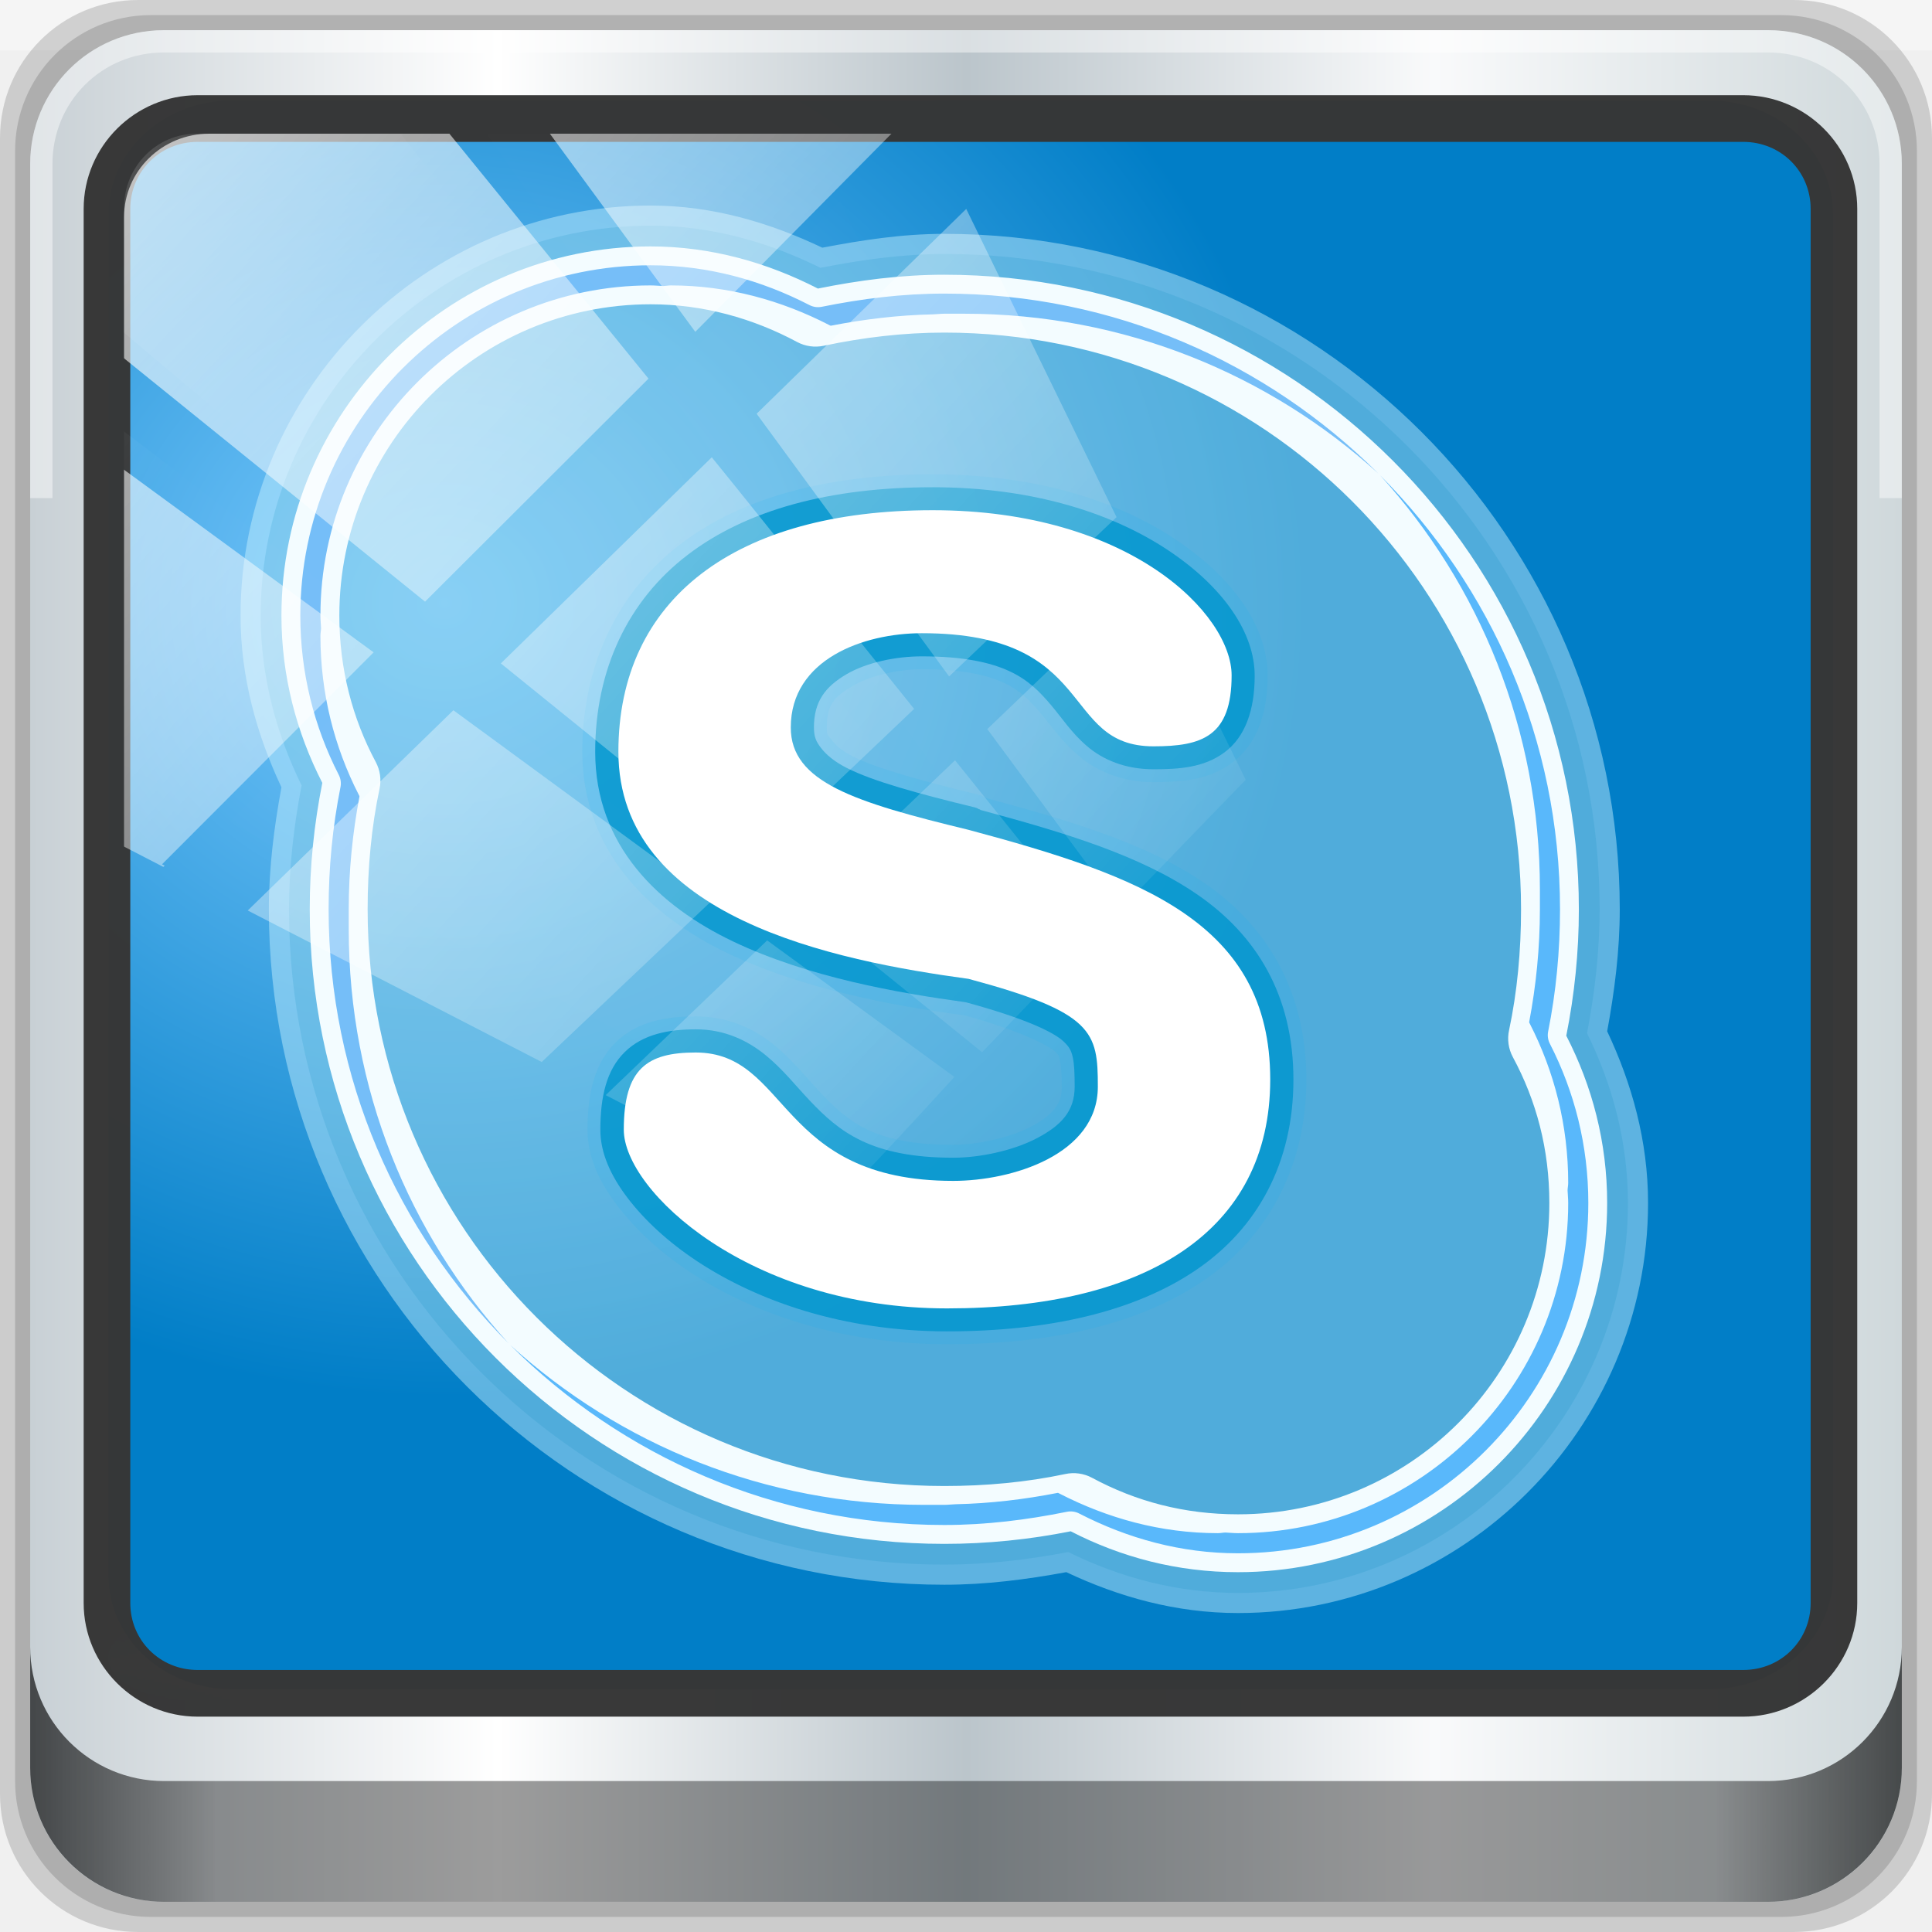
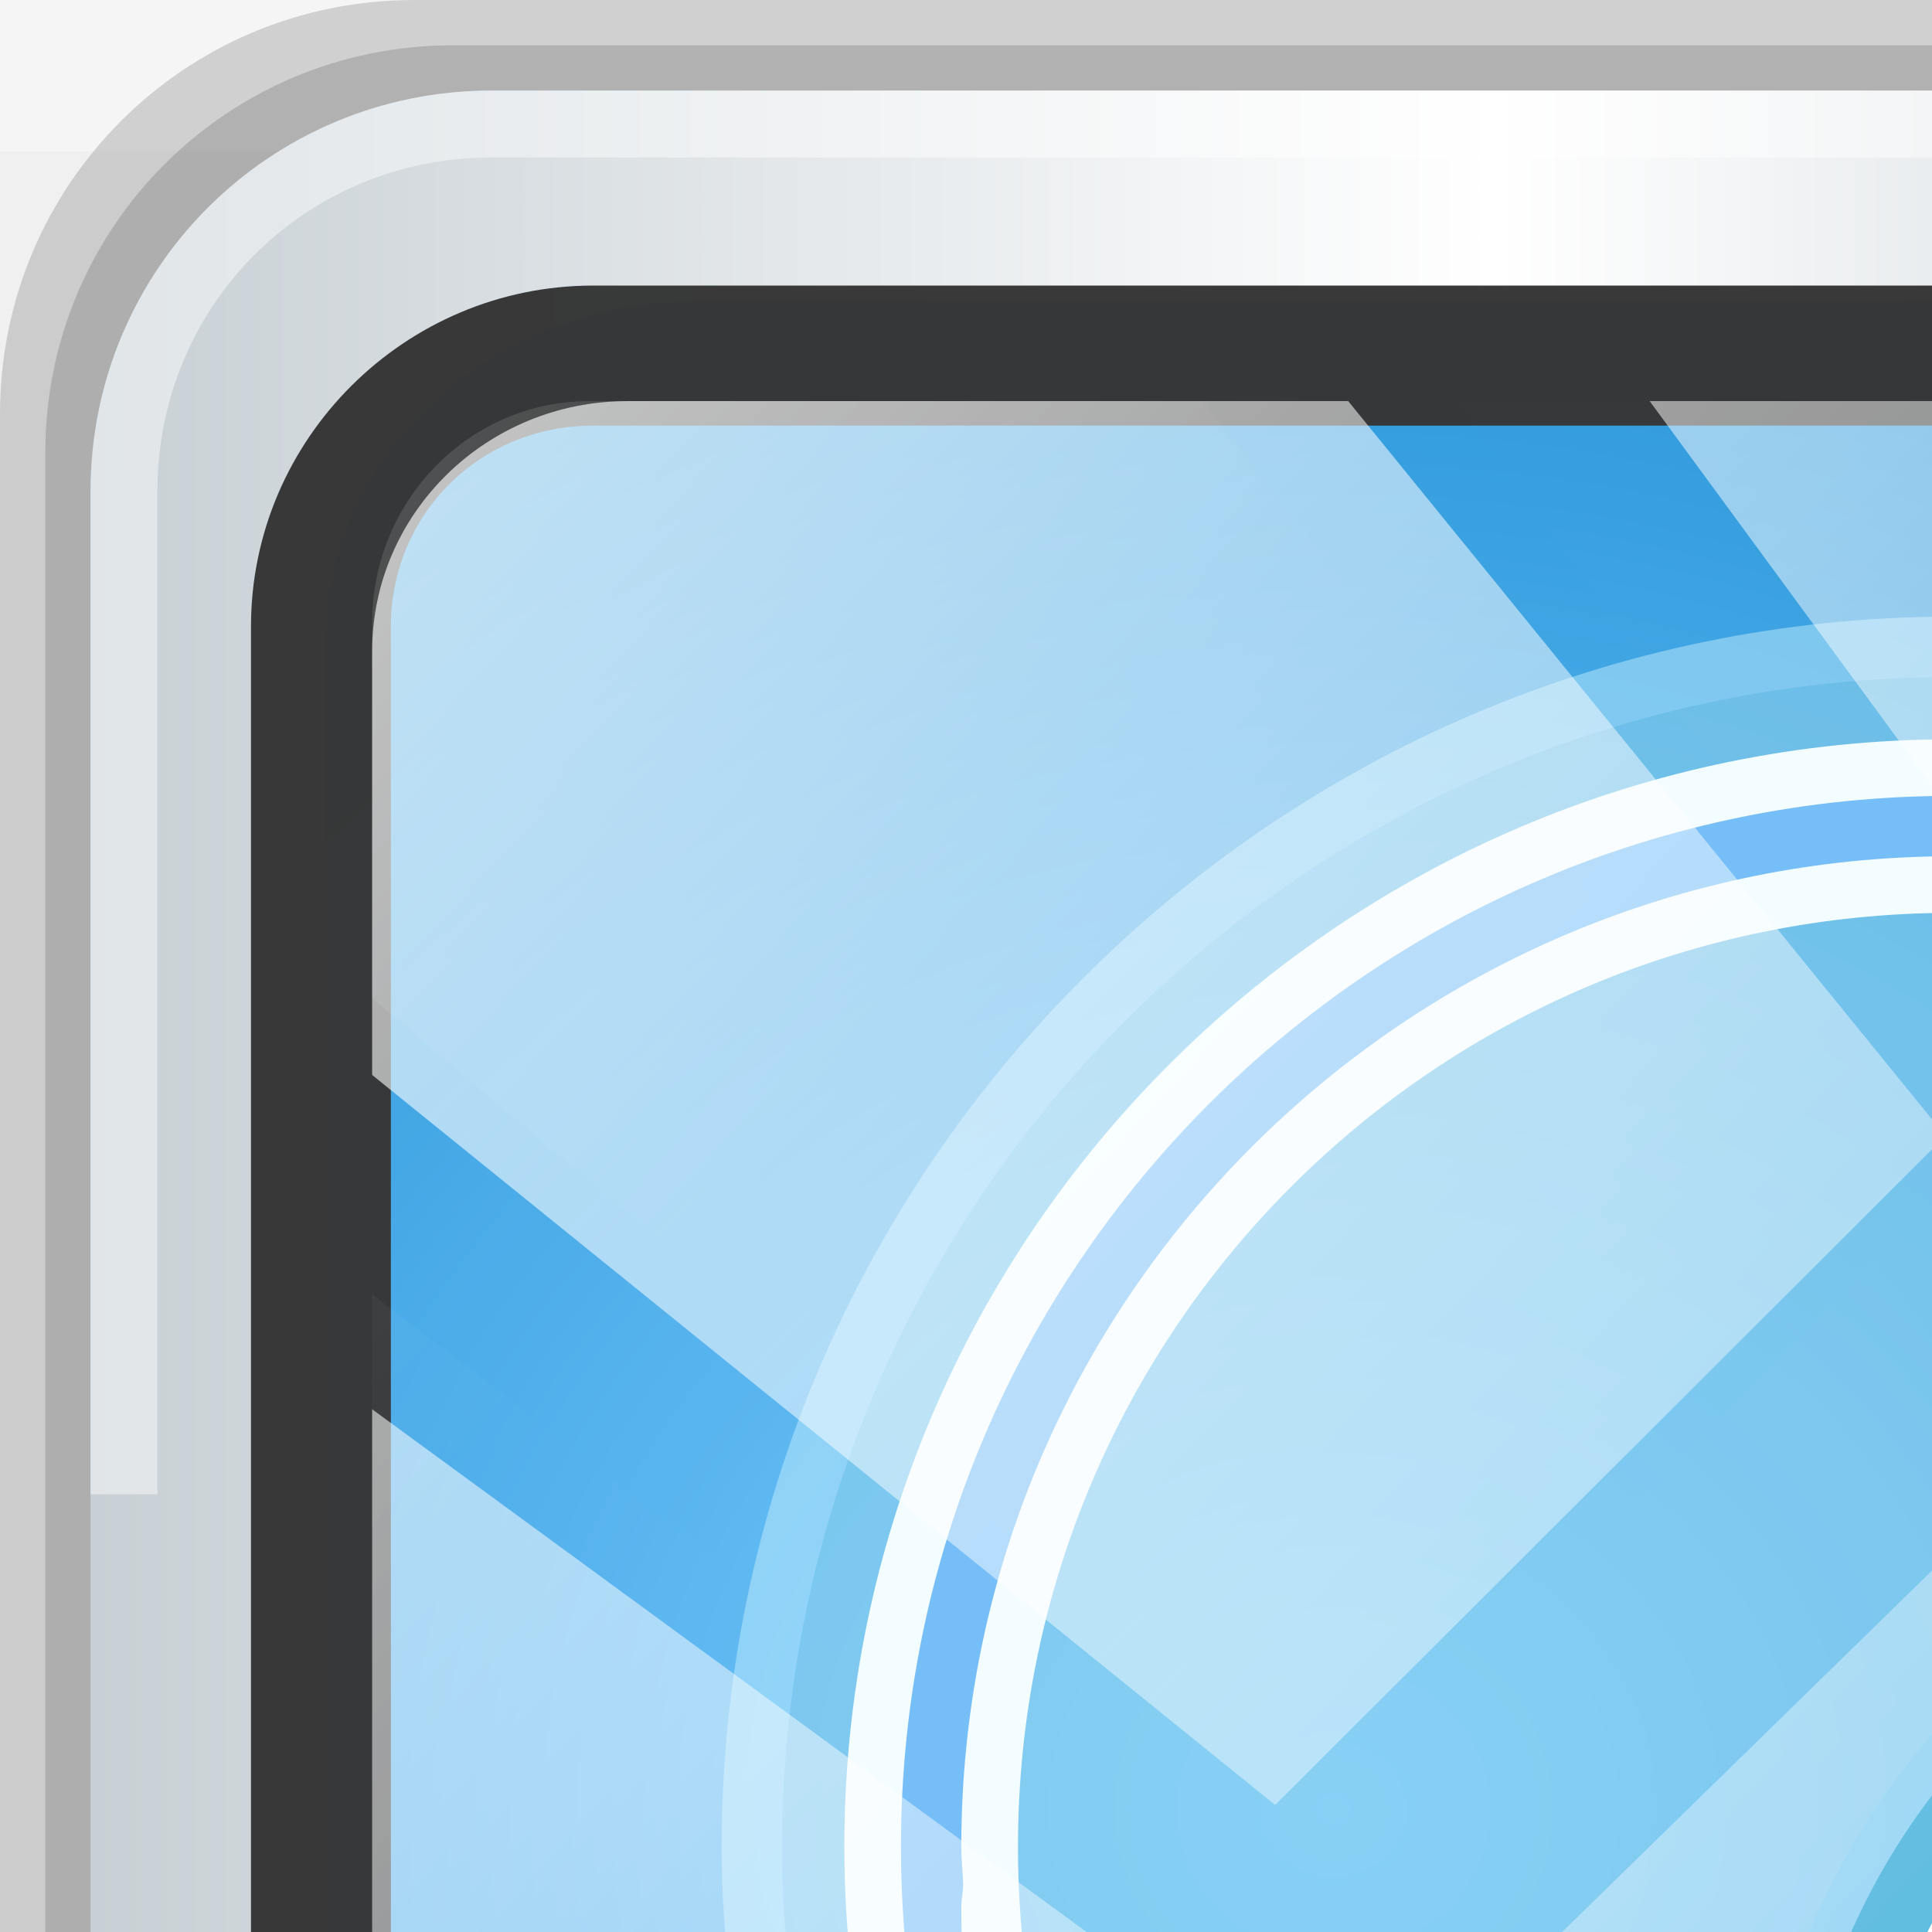
- <svg xmlns="http://www.w3.org/2000/svg" xmlns:xlink="http://www.w3.org/1999/xlink" version="1.0" width="96" height="96" id="svg2408">
+ <svg xmlns="http://www.w3.org/2000/svg" xmlns:xlink="http://www.w3.org/1999/xlink" version="1.0" width="32" height="32" viewBox="0 0 32 32" id="svg2408">
  <defs id="defs2410">
    <linearGradient id="linearGradient3521">
      <stop style="stop-color:#0182f8;stop-opacity:1;" offset="0" id="stop3523" />
      <stop style="stop-color:#0158a9;stop-opacity:1;" offset="1" id="stop3525" />
    </linearGradient>
    <linearGradient id="linearGradient3752">
      <stop id="stop3754" style="stop-color:#6bd0f5;stop-opacity:1" offset="0" />
      <stop id="stop3756" style="stop-color:#c6eefd;stop-opacity:1" offset="1" />
    </linearGradient>
    <linearGradient id="linearGradient3740">
      <stop id="stop3742" style="stop-color:#9ee1f9;stop-opacity:1" offset="0" />
      <stop id="stop3744" style="stop-color:#00aff0;stop-opacity:1" offset="1" />
    </linearGradient>
    <linearGradient x1="45.448" y1="92.54" x2="45.448" y2="7.017" id="ButtonShadow" gradientUnits="userSpaceOnUse" gradientTransform="scale(1.005865,0.994169)">
      <stop id="stop3750" style="stop-color:#000000;stop-opacity:1" offset="0" />
      <stop id="stop3752" style="stop-color:#000000;stop-opacity:0.588" offset="1" />
    </linearGradient>
    <linearGradient id="linearGradient3737">
      <stop id="stop3739" style="stop-color:#ffffff;stop-opacity:1" offset="0" />
      <stop id="stop3741" style="stop-color:#ffffff;stop-opacity:0" offset="1" />
    </linearGradient>
    <filter color-interpolation-filters="sRGB" id="filter3174">
      <feGaussianBlur id="feGaussianBlur3176" stdDeviation="1.71" />
    </filter>
    <linearGradient x1="36.357" y1="6" x2="36.357" y2="63.893" id="linearGradient3188" xlink:href="#linearGradient3737" gradientUnits="userSpaceOnUse" />
    <filter x="-0.192" y="-0.192" width="1.384" height="1.384" color-interpolation-filters="sRGB" id="filter3794">
      <feGaussianBlur id="feGaussianBlur3796" stdDeviation="5.28" />
    </filter>
    <linearGradient x1="48" y1="20.221" x2="48" y2="138.661" id="linearGradient3613" xlink:href="#linearGradient3737" gradientUnits="userSpaceOnUse" />
    <radialGradient cx="48" cy="90.172" r="42" fx="48" fy="90.172" id="radialGradient3619" xlink:href="#linearGradient3737" gradientUnits="userSpaceOnUse" gradientTransform="matrix(1.157313,0,0,0.9959077,-7.551021,0.1971319)" />
    <clipPath id="clipPath3613">
      <rect width="84" height="84" rx="6" ry="6" x="6" y="6" id="rect3615" style="fill:#ffffff;fill-opacity:1;fill-rule:nonzero;stroke:none" />
    </clipPath>
    <linearGradient x1="48" y1="90" x2="48" y2="5.988" id="linearGradient3617" xlink:href="#linearGradient3752" gradientUnits="userSpaceOnUse" />
    <linearGradient x1="45.448" y1="92.54" x2="45.448" y2="7.017" id="ButtonShadow-0" gradientUnits="userSpaceOnUse" gradientTransform="matrix(1.005865,0,0,0.994169,100,0)">
      <stop id="stop3750-8" style="stop-color:#000000;stop-opacity:1" offset="0" />
      <stop id="stop3752-5" style="stop-color:#000000;stop-opacity:0.588" offset="1" />
    </linearGradient>
    <linearGradient x1="32.251" y1="6.132" x2="32.251" y2="90.239" id="linearGradient3780" xlink:href="#ButtonShadow-0" gradientUnits="userSpaceOnUse" gradientTransform="matrix(1.02381,0,0,1.011905,-1.142857,-98.07143)" />
    <linearGradient x1="32.251" y1="6.132" x2="32.251" y2="90.239" id="linearGradient3772" xlink:href="#ButtonShadow-0" gradientUnits="userSpaceOnUse" gradientTransform="matrix(1.02381,0,0,1.011905,-1.142857,-98.07143)" />
    <linearGradient x1="32.251" y1="6.132" x2="32.251" y2="90.239" id="linearGradient3725" xlink:href="#ButtonShadow-0" gradientUnits="userSpaceOnUse" gradientTransform="matrix(1.02381,0,0,1.011905,-1.142857,-98.07143)" />
    <linearGradient x1="32.251" y1="6.132" x2="32.251" y2="90.239" id="linearGradient3721" xlink:href="#ButtonShadow-0" gradientUnits="userSpaceOnUse" gradientTransform="translate(0,-97)" />
    <linearGradient x1="32.251" y1="6.132" x2="32.251" y2="90.239" id="linearGradient3026" xlink:href="#ButtonShadow-0" gradientUnits="userSpaceOnUse" gradientTransform="matrix(1.02381,0,0,1.011905,-1.142857,-98.07143)" />
    <linearGradient x1="56" y1="80" x2="51.525" y2="53.768" id="linearGradient3746" xlink:href="#linearGradient3740" gradientUnits="userSpaceOnUse" />
    <linearGradient x1="32" y1="24" x2="64" y2="64" id="linearGradient3738" xlink:href="#linearGradient3737" gradientUnits="userSpaceOnUse" />
    <linearGradient x1="80" y1="80" x2="48" y2="48" id="linearGradient3773" xlink:href="#linearGradient3737" gradientUnits="userSpaceOnUse" />
    <linearGradient x1="16" y1="16" x2="48" y2="48" id="linearGradient3781" xlink:href="#linearGradient3737" gradientUnits="userSpaceOnUse" />
    <linearGradient id="linearGradient12946">
      <stop id="stop12948" offset="0" style="stop-color:#ffffff;stop-opacity:1;" />
      <stop id="stop12950" offset="1" style="stop-color:#ffffff;stop-opacity:0;" />
    </linearGradient>
    <linearGradient gradientUnits="userSpaceOnUse" y2="-34.779" x2="56.28" y1="3.013" x1="9.078" id="linearGradient12954" xlink:href="#linearGradient12946" />
    <clipPath id="clipPath2973-9">
      <rect width="84" height="84" rx="6" ry="6" x="6" y="6" id="rect2975-6" style="fill:url(#linearGradient2977);fill-opacity:1;fill-rule:nonzero;stroke:none" />
    </clipPath>
    <linearGradient id="linearGradient13087">
      <stop id="stop13089" style="stop-color:#ffffff;stop-opacity:1" offset="0" />
      <stop id="stop13091" style="stop-color:#ffffff;stop-opacity:1" offset="0.3" />
      <stop id="stop13093" style="stop-color:#f0f0f0;stop-opacity:1" offset="0.9" />
      <stop id="stop13095" style="stop-color:#d2d2d2;stop-opacity:1" offset="1" />
    </linearGradient>
    <radialGradient cx="48" cy="60" r="5" fx="48" fy="60" id="radialGradient3979-6" xlink:href="#linearGradient3674-5-0" gradientUnits="userSpaceOnUse" />
    <linearGradient id="linearGradient3983-2">
      <stop id="stop3985-6" style="stop-color:#ffffff;stop-opacity:1" offset="0" />
      <stop id="stop3989-2" style="stop-color:#868686;stop-opacity:1" offset="1" />
    </linearGradient>
    <linearGradient x1="43" y1="60" x2="53" y2="60" id="linearGradient3973-9" xlink:href="#linearGradient3983-2" gradientUnits="userSpaceOnUse" />
    <linearGradient id="linearGradient3917-6-8">
      <stop id="stop3919-2" style="stop-color:#000000;stop-opacity:1" offset="0" />
      <stop id="stop3921-7" style="stop-color:#000000;stop-opacity:0" offset="1" />
    </linearGradient>
    <linearGradient x1="17" y1="48" x2="120" y2="48" id="linearGradient3923-1-6" xlink:href="#linearGradient3917-6-8" gradientUnits="userSpaceOnUse" gradientTransform="matrix(0,1,-1,0,96,0)" />
    <linearGradient id="linearGradient3899-9">
      <stop id="stop3901-8" style="stop-color:#ffffff;stop-opacity:1" offset="0" />
      <stop id="stop3981-6" style="stop-color:#ffffff;stop-opacity:0.412" offset="0.5" />
      <stop id="stop3903-5" style="stop-color:#868686;stop-opacity:1" offset="1" />
    </linearGradient>
    <linearGradient x1="13" y1="48" x2="83" y2="48" id="linearGradient3905-4" xlink:href="#linearGradient3899-9" gradientUnits="userSpaceOnUse" gradientTransform="matrix(0,1,-1,0,96,0)" />
    <linearGradient id="linearGradient3893-7">
      <stop id="stop3895-3" style="stop-color:#ffffff;stop-opacity:1" offset="0" />
      <stop id="stop3897-5" style="stop-color:#a2a2a2;stop-opacity:1" offset="1" />
    </linearGradient>
    <radialGradient cx="48.001" cy="46.058" r="3" fx="48.001" fy="46.058" id="radialGradient3901-4" xlink:href="#linearGradient3893-7" gradientUnits="userSpaceOnUse" />
    <filter color-interpolation-filters="sRGB" id="filter3944-7">
      <feGaussianBlur id="feGaussianBlur3946-6" stdDeviation="0.436" />
    </filter>
    <linearGradient id="linearGradient3674-5-0">
      <stop id="stop3676-0-2" style="stop-color:#ffffff;stop-opacity:1" offset="0" />
      <stop id="stop3684-9" style="stop-color:#ffffff;stop-opacity:1" offset="0.3" />
      <stop id="stop3925-8-3" style="stop-color:#f0f0f0;stop-opacity:1" offset="0.9" />
      <stop id="stop3678-8-8" style="stop-color:#d2d2d2;stop-opacity:1" offset="1" />
    </linearGradient>
    <radialGradient cx="48" cy="48" r="32" fx="48" fy="48" id="radialGradient3682-9" xlink:href="#linearGradient3674-5-0" gradientUnits="userSpaceOnUse" />
    <linearGradient id="linearGradient3873-7">
      <stop id="stop3875-0" style="stop-color:#f0f0f0;stop-opacity:1" offset="0" />
      <stop id="stop3877-20-4" style="stop-color:#b4b4b4;stop-opacity:1" offset="1" />
    </linearGradient>
    <linearGradient x1="16" y1="48" x2="80" y2="48" id="linearGradient3879-8-8" xlink:href="#linearGradient3873-7" gradientUnits="userSpaceOnUse" />
    <filter color-interpolation-filters="sRGB" id="filter3174-4">
      <feGaussianBlur id="feGaussianBlur3176-3" stdDeviation="1.71" />
    </filter>
    <linearGradient id="linearGradient3832-0-6-1-1">
      <stop id="stop3834-6-3-7-1" offset="0" style="stop-color:#000000;stop-opacity:1;" />
      <stop style="stop-color:#000000;stop-opacity:0.588;" offset="0.1" id="stop3872-2-4" />
      <stop id="stop3844-6-2-7-6" offset="0.9" style="stop-color:#000000;stop-opacity:0.588;" />
      <stop id="stop3836-5-0-2-9" offset="1" style="stop-color:#000000;stop-opacity:1;" />
    </linearGradient>
    <linearGradient id="linearGradient4091-0-3-0-7">
      <stop id="stop4093-3-6-4-2" offset="0" style="stop-color:#ffffff;stop-opacity:1;" />
      <stop style="stop-color:#ffffff;stop-opacity:1;" offset="0.8" id="stop4099-6-1-8-3" />
      <stop id="stop4095-1-0-7-9" offset="1" style="stop-color:#ffffff;stop-opacity:0;" />
    </linearGradient>
    <linearGradient id="linearGradient6139-0">
      <stop style="stop-color:#b7b7b7;stop-opacity:1;" offset="0" id="stop6141-2" />
      <stop id="stop6151-0" offset="0.25" style="stop-color:#ffffff;stop-opacity:1;" />
      <stop id="stop6147-1" offset="0.5" style="stop-color:#9d9d9d;stop-opacity:1;" />
      <stop style="stop-color:#fafafa;stop-opacity:1;" offset="0.75" id="stop6149-4" />
      <stop style="stop-color:#b7b7b7;stop-opacity:1;" offset="1" id="stop6143-4" />
    </linearGradient>
    <linearGradient x1="56" y1="80" x2="51.525" y2="53.768" id="linearGradient3746-8" xlink:href="#linearGradient3740-8" gradientUnits="userSpaceOnUse" />
    <linearGradient id="linearGradient3740-8">
      <stop id="stop3742-4" style="stop-color:#9ee1f9;stop-opacity:1" offset="0" />
      <stop id="stop3744-1" style="stop-color:#00aff0;stop-opacity:1" offset="1" />
    </linearGradient>
    <linearGradient x1="32" y1="24" x2="64" y2="64" id="linearGradient3738-9" xlink:href="#linearGradient3737-0" gradientUnits="userSpaceOnUse" />
    <linearGradient id="linearGradient3737-0">
      <stop id="stop3739-7" style="stop-color:#ffffff;stop-opacity:1" offset="0" />
      <stop id="stop3741-3" style="stop-color:#ffffff;stop-opacity:0" offset="1" />
    </linearGradient>
    <linearGradient x1="16" y1="16" x2="48" y2="48" id="linearGradient3781-9" xlink:href="#linearGradient3737-0" gradientUnits="userSpaceOnUse" />
    <linearGradient id="linearGradient3495">
      <stop id="stop3497" style="stop-color:#ffffff;stop-opacity:1" offset="0" />
      <stop id="stop3499" style="stop-color:#ffffff;stop-opacity:0" offset="1" />
    </linearGradient>
    <linearGradient x1="80" y1="80" x2="48" y2="48" id="linearGradient3773-0" xlink:href="#linearGradient3737-0" gradientUnits="userSpaceOnUse" />
    <linearGradient id="linearGradient3502">
      <stop id="stop3504" style="stop-color:#ffffff;stop-opacity:1" offset="0" />
      <stop id="stop3506" style="stop-color:#ffffff;stop-opacity:0" offset="1" />
    </linearGradient>
    <linearGradient xlink:href="#linearGradient4426" id="linearGradient1215" x1="-33.225" y1="6.495" x2="62.147" y2="6.495" gradientUnits="userSpaceOnUse" gradientTransform="translate(2.1531372e-6,1.1096128e-6)" />
    <linearGradient id="linearGradient4426">
      <stop id="stop4428" offset="0" style="stop-color:#c8d0d5;stop-opacity:1" />
      <stop style="stop-color:#ffffff;stop-opacity:1" offset="0.25" id="stop4430" />
      <stop style="stop-color:#bbc5cb;stop-opacity:1" offset="0.5" id="stop4432" />
      <stop id="stop4434" offset="0.75" style="stop-color:#f9fafb;stop-opacity:1" />
      <stop id="stop4436" offset="1" style="stop-color:#cfd8db;stop-opacity:1" />
    </linearGradient>
    <radialGradient xlink:href="#linearGradient3737" id="radialGradient7462-6" gradientUnits="userSpaceOnUse" gradientTransform="matrix(1,0,0,0.05036905,-60.93454,39.79409)" cx="13.948" cy="44.893" fx="13.948" fy="44.893" r="43.199" />
    <radialGradient xlink:href="#linearGradient3737" id="radialGradient7464-1" gradientUnits="userSpaceOnUse" gradientTransform="matrix(0.9096059,0,0,0.05522346,-10.82222,2.668173)" cx="13.948" cy="44.893" fx="13.948" fy="44.893" r="43.199" />
    <radialGradient gradientUnits="userSpaceOnUse" gradientTransform="matrix(1,0,0,0.9197321,-60.93454,0.5927961)" r="43.939" fy="-13.659" fx="48.821" cy="-13.659" cx="48.821" id="radialGradient1136" xlink:href="#linearGradient3749" />
    <linearGradient id="linearGradient3749">
      <stop id="stop3751" offset="0" style="stop-color:#7dcbff;stop-opacity:1" />
      <stop id="stop3753" offset="1" style="stop-color:#017ec7;stop-opacity:1" />
    </linearGradient>
    <linearGradient xlink:href="#linearGradient4091-0-3-0-7" id="linearGradient1207" x1="15.346" y1="-39.124" x2="15.547" y2="-5.559" gradientUnits="userSpaceOnUse" gradientTransform="translate(2.1531372e-6,1.1096128e-6)" />
    <linearGradient xlink:href="#linearGradient3832-0-6-1-1" id="linearGradient1223" x1="-33.225" y1="47.629" x2="62.147" y2="47.629" gradientUnits="userSpaceOnUse" gradientTransform="translate(2.1531372e-6,1.1096128e-6)" />
    <linearGradient xlink:href="#linearGradient1169" id="linearGradient7466-5" gradientUnits="userSpaceOnUse" x1="2.771" y1="-28.642" x2="48.345" y2="12.377" gradientTransform="translate(-65.34589,0.3811339)" />
    <linearGradient id="linearGradient1169">
      <stop style="stop-color:#ffffff;stop-opacity:1;" offset="0" id="stop1165" />
      <stop style="stop-color:#ffffff;stop-opacity:0.004" offset="1" id="stop1167" />
    </linearGradient>
    <clipPath id="clipPath4156-4-7" clipPathUnits="userSpaceOnUse">
      <path id="path4158-0-5" d="m 27.046,-55.695 -14.214,13.321 h 0.061 l 15.653,21.771 10.231,-10.546 C 38.562,-32.302 27.468,-54.819 27.046,-55.695 Z M 9.647,-39.383 -5.241,-25.321 15.988,-7.806 26.372,-18.383 Z m 31.491,12.951 -9.741,9.714 8.945,12.458 7.781,-7.555 z m -49.84,4.379 -13.754,12.982 26.283,13.846 0.061,-0.062 -0.123,-0.062 L 13.599,-5.401 -8.702,-22.053 Z m 38.015,7.401 -9.803,9.775 11.579,9.559 7.628,-7.401 -8.669,-11.009 z m 20.187,5.674 -7.383,7.216 6.188,8.542 5.82,-6.137 z m -32.195,6.322 -9.557,9.498 13.662,7.185 7.934,-7.678 z m 23.312,2.374 -7.107,6.938 8.363,6.907 5.361,-5.674 -0.061,-0.092 -0.092,0.123 -6.464,-8.203 z m -8.73,8.542 -7.505,7.339 10.354,5.458 c 1.397,-1.321 5.675,-6.123 5.851,-6.322 z" style="opacity:0.6;fill:#ffffff;fill-opacity:1;stroke:none" />
    </clipPath>
    <linearGradient gradientTransform="translate(0.2525149,0.3865932)" y2="14.514" x2="50.528" y1="-28.642" x1="2.771" gradientUnits="userSpaceOnUse" id="linearGradient4767" xlink:href="#linearGradient3737" />
    <clipPath clipPathUnits="userSpaceOnUse" id="clipPath4156-4-1">
      <path style="opacity:0.6;fill:#ffffff;fill-opacity:1;stroke:none" d="m 27.046,-55.695 -14.214,13.321 h 0.061 l 15.653,21.771 10.231,-10.546 C 38.562,-32.302 27.468,-54.819 27.046,-55.695 Z M 9.647,-39.383 -5.241,-25.321 15.988,-7.806 26.372,-18.383 Z m 31.491,12.951 -9.741,9.714 8.945,12.458 7.781,-7.555 z m -49.84,4.379 -13.754,12.982 26.283,13.846 0.061,-0.062 -0.123,-0.062 L 13.599,-5.401 -8.702,-22.053 Z m 38.015,7.401 -9.803,9.775 11.579,9.559 7.628,-7.401 -8.669,-11.009 z m 20.187,5.674 -7.383,7.216 6.188,8.542 5.82,-6.137 z m -32.195,6.322 -9.557,9.498 13.662,7.185 7.934,-7.678 z m 23.312,2.374 -7.107,6.938 8.363,6.907 5.361,-5.674 -0.061,-0.092 -0.092,0.123 -6.464,-8.203 z m -8.73,8.542 -7.505,7.339 10.354,5.458 c 1.397,-1.321 5.675,-6.123 5.851,-6.322 z" id="path4158-0-8" />
    </clipPath>
  </defs>
  <g id="layer2" style="display:none">
    <rect width="86" height="85" rx="6" ry="6" x="5" y="7" id="rect3745" style="opacity:0.9;fill:url(#ButtonShadow);fill-opacity:1;fill-rule:nonzero;stroke:none;filter:url(#filter3174)" />
  </g>
  <g id="layer4" />
  <g transform="translate(-4.4706248e-7,32)" id="layer1">
    <g id="g12958" transform="matrix(0.9751338,0,0,0.9766061,33.8987,9.657379)">
      <g id="g3272" transform="matrix(1.135375,0,0,1.133663,-153.5746,-46.2208)">
        <g transform="matrix(0.880766,0,0,0.882096,135.2633,40.77119)" id="g1246">
          <rect y="-42.655" x="-34.763" height="2.56" width="98.448" id="rect3880" style="opacity:0.312;fill:#ffffff;fill-opacity:1;stroke:none;stroke-width:1.025" />
          <path id="path3288-9" d="M 56.653,-42.655 H -27.731 c -3.896,0 -7.032,3.132 -7.032,7.021 v 84.257 c 0,3.89 3.136,7.021 7.032,7.021 h 84.384 c 3.896,0 7.032,-3.132 7.032,-7.021 v -84.257 c 0,-3.89 -3.136,-7.021 -7.032,-7.021 z" style="display:inline;opacity:0.15;fill:#000000;fill-opacity:1;fill-rule:nonzero;stroke:none;stroke-width:1.025" />
          <path style="display:inline;opacity:0.15;fill:#000000;fill-opacity:1;fill-rule:nonzero;stroke:none;stroke-width:1.025" d="m 55.994,-41.887 h -83.066 c -3.835,0 -6.922,3.083 -6.922,6.912 v 82.94 c 0,3.829 3.087,6.912 6.922,6.912 h 83.066 c 3.835,0 6.922,-3.083 6.922,-6.912 v -82.94 c 0,-3.829 -3.087,-6.912 -6.922,-6.912 z" id="path4085-2" />
          <path id="rect4251-1-0" d="m 55.334,-41.119 h -81.747 c -3.774,0 -6.812,3.034 -6.812,6.802 v 81.624 c 0,3.768 3.038,6.802 6.812,6.802 h 81.747 c 3.774,0 6.812,-3.034 6.812,-6.802 v -81.624 c 0,-3.768 -3.038,-6.802 -6.812,-6.802 z" style="display:inline;fill:url(#linearGradient1215);fill-opacity:1;fill-rule:nonzero;stroke:none;stroke-width:1.025" />
          <rect ry="4.352" rx="4.352" y="39.517" x="-29.251" height="4.352" width="86.398" id="rect4131-6" style="opacity:0.55;fill:url(#radialGradient7462-6);fill-opacity:1;stroke:none;stroke-width:1.025" />
          <rect transform="rotate(90)" style="opacity:0.55;fill:url(#radialGradient7464-1);fill-opacity:1;stroke:none;stroke-width:1.025" id="rect4141-8" width="78.588" height="4.771" x="-37.791" y="-58.173" rx="4.771" ry="4.771" />
          <rect width="87.878" height="80.824" rx="6.277" ry="5.773" x="-29.238" y="-37.54" id="rect2419" style="fill:url(#radialGradient1136);fill-opacity:1;fill-rule:nonzero;stroke:none;stroke-width:1.003" />
          <path style="color:#000000;font-style:normal;font-variant:normal;font-weight:normal;font-stretch:normal;font-size:medium;line-height:normal;font-family:Sans;-inkscape-font-specification:Sans;text-indent:0;text-align:start;text-decoration:none;text-decoration-line:none;letter-spacing:normal;word-spacing:normal;text-transform:none;writing-mode:lr-tb;direction:ltr;baseline-shift:baseline;text-anchor:start;display:inline;overflow:visible;visibility:visible;fill:#363636;fill-opacity:0.982;stroke:none;stroke-width:2.434;marker:none;enable-background:accumulate" d="m -24.687,-37.812 c -3.196,0 -5.813,2.6 -5.813,5.781 v 70.938 c 0,3.181 2.616,5.781 5.813,5.781 h 78.75 c 3.196,0 5.813,-2.6 5.813,-5.781 V -32.031 c 0,-3.181 -2.616,-5.781 -5.813,-5.781 z m 0,2.375 h 78.75 c 1.936,0 3.438,1.516 3.438,3.406 v 70.938 c 0,1.891 -1.501,3.406 -3.438,3.406 h -78.75 c -1.936,0 -3.437,-1.516 -3.437,-3.406 V -32.031 c 0,-1.891 1.501,-3.406 3.437,-3.406 z" id="path4989-9" />
          <path id="path4236-5-1" d="m -26.413,-41.119 c -3.774,0 -6.812,3.034 -6.812,6.802 v 17.005 h 1.135 V -34.317 c 0,-3.16 2.512,-5.668 5.677,-5.668 H 55.334 c 3.165,0 5.677,2.508 5.677,5.668 v 17.005 H 62.147 V -34.317 c 0,-3.768 -3.038,-6.802 -6.812,-6.802 z" style="display:inline;opacity:0.45;fill:url(#linearGradient1207);fill-opacity:1;fill-rule:nonzero;stroke:none;stroke-width:1.135" />
          <path id="path4118-2" d="m -33.225,41.149 v 6.144 c 0,3.768 3.052,6.816 6.826,6.816 h 81.72 c 3.774,0 6.826,-3.047 6.826,-6.816 v -6.144 c 0,3.768 -3.052,6.816 -6.826,6.816 h -81.72 c -3.774,0 -6.826,-3.047 -6.826,-6.816 z" style="display:inline;opacity:0.658;fill:url(#linearGradient1223);fill-opacity:1;fill-rule:nonzero;stroke:none;stroke-width:1.025" />
          <g transform="translate(71.80514,-113.6452)" id="g1081">
            <path d="m -73.415,81.448 c -11.487,0 -20.895,9.394 -20.895,20.863 0,3.152 0.834,6.085 2.083,8.736 -0.371,2.017 -0.641,4.08 -0.641,6.208 0,18.934 15.456,34.366 34.418,34.366 2.131,0 4.197,-0.269 6.217,-0.64 2.659,1.255 5.588,2.08 8.749,2.08 11.487,0 20.895,-9.394 20.895,-20.863 0,-3.156 -0.827,-6.08 -2.083,-8.736 0.371,-2.017 0.641,-4.08 0.641,-6.208 0,-18.934 -15.456,-34.366 -34.418,-34.366 -2.173,0 -4.241,0.328 -6.217,0.704 -2.628,-1.248 -5.556,-2.144 -8.749,-2.144 z" id="path3789" style="display:inline;opacity:0.459;fill:#cbf1ff;fill-opacity:1;fill-rule:nonzero;stroke:none;stroke-width:1.025" />
            <path d="m -73.415,82.472 c -10.935,0 -19.869,8.921 -19.869,19.839 0,3.112 0.799,6.021 2.083,8.64 -0.393,2.059 -0.641,4.155 -0.641,6.304 0,18.385 14.98,33.343 33.393,33.343 2.152,0 4.251,-0.248 6.313,-0.64 2.627,1.291 5.529,2.08 8.653,2.08 10.935,0 19.869,-8.921 19.869,-19.839 0,-3.119 -0.79,-6.016 -2.083,-8.64 0.393,-2.059 0.641,-4.155 0.641,-6.304 0,-18.385 -14.98,-33.343 -33.393,-33.343 -2.177,0 -4.288,0.31 -6.313,0.704 -2.603,-1.283 -5.51,-2.144 -8.653,-2.144 z" id="path3785" style="display:inline;opacity:0.15;fill:#0088ba;fill-opacity:1;fill-rule:nonzero;stroke:none;stroke-width:1.025" />
            <path d="m -73.415,83.528 c -10.361,0 -18.812,8.438 -18.812,18.783 0,3.069 0.767,5.947 2.083,8.512 -0.419,2.091 -0.641,4.245 -0.641,6.432 0,17.815 14.494,32.287 32.335,32.287 2.19,0 4.347,-0.222 6.441,-0.64 2.575,1.324 5.441,2.08 8.524,2.08 10.361,0 18.812,-8.438 18.812,-18.783 0,-3.079 -0.757,-5.94 -2.083,-8.512 0.419,-2.091 0.641,-4.245 0.641,-6.432 0,-17.815 -14.494,-32.287 -32.335,-32.287 -2.208,0 -4.363,0.283 -6.441,0.704 -2.559,-1.314 -5.438,-2.144 -8.524,-2.144 z m 0,0.96 c -0.615,0 -1.227,0.035 -1.827,0.096 -0.512,0.052 -1.007,0.129 -1.506,0.224 0.5,-0.094 0.992,-0.172 1.506,-0.224 0.6,-0.061 1.211,-0.096 1.827,-0.096 z m 3.493,0.352 c 0.663,0.135 1.319,0.305 1.955,0.512 -0.634,-0.208 -1.292,-0.375 -1.955,-0.512 z m -7.339,0.064 c -0.491,0.108 -0.967,0.236 -1.442,0.384 0.471,-0.145 0.955,-0.277 1.442,-0.384 z m -1.666,0.448 c -0.483,0.157 -0.978,0.348 -1.442,0.544 0.474,-0.2 0.948,-0.385 1.442,-0.544 z m 18.812,0.608 c -0.556,0.031 -1.118,0.1 -1.666,0.16 0.554,-0.063 1.108,-0.128 1.666,-0.16 z m -13.299,0.512 c 2.69,0 5.224,0.719 7.467,1.92 a 1.996,1.993 0 0 0 1.346,0.192 c 1.986,-0.421 4.059,-0.672 6.153,-0.672 16.248,0 29.387,13.119 29.387,29.343 0,2.128 -0.195,4.199 -0.609,6.144 a 1.996,1.993 0 0 0 0.192,1.376 c 1.201,2.224 1.859,4.689 1.859,7.424 0,8.75 -7.1,15.839 -15.863,15.839 -2.739,0 -5.208,-0.657 -7.435,-1.856 a 1.996,1.993 0 0 0 -1.378,-0.192 c -1.948,0.413 -4.022,0.608 -6.153,0.608 -16.248,0 -29.387,-13.119 -29.387,-29.343 0,-2.128 0.195,-4.199 0.609,-6.144 a 1.996,1.993 0 0 0 -0.192,-1.344 c -1.19,-2.216 -1.859,-4.743 -1.859,-7.456 0,-8.75 7.1,-15.839 15.863,-15.839 z m -8.492,0.16 c -0.506,0.275 -0.999,0.575 -1.474,0.896 -0.418,0.282 -0.826,0.58 -1.218,0.896 0.39,-0.313 0.801,-0.616 1.218,-0.896 0.475,-0.319 0.968,-0.623 1.474,-0.896 z m 35.668,1.76 c 0.939,0.397 1.867,0.829 2.756,1.312 -0.889,-0.482 -1.818,-0.916 -2.756,-1.312 z m -38.52,0.16 c -0.441,0.363 -0.878,0.749 -1.282,1.152 -0.297,0.297 -0.589,0.611 -0.865,0.928 0.279,-0.321 0.564,-0.628 0.865,-0.928 0.408,-0.407 0.836,-0.786 1.282,-1.152 z m 45.09,3.584 c 0.806,0.602 1.564,1.245 2.307,1.92 -0.743,-0.674 -1.502,-1.319 -2.307,-1.92 z m 4.455,4.064 c 0.676,0.742 1.32,1.499 1.923,2.304 -0.602,-0.804 -1.248,-1.562 -1.923,-2.304 z m -55.249,0.832 c -0.171,0.548 -0.331,1.095 -0.449,1.664 0.117,-0.569 0.279,-1.116 0.449,-1.664 z m 59.607,5.28 c 0.483,0.888 0.917,1.815 1.314,2.752 -0.397,-0.937 -0.831,-1.864 -1.314,-2.752 z m -56.499,27.135 c 0.397,0.937 0.831,1.864 1.314,2.752 -0.483,-0.888 -0.917,-1.815 -1.314,-2.752 z m 61.626,4.576 c -0.061,0.599 -0.137,1.18 -0.256,1.76 0.119,-0.58 0.195,-1.161 0.256,-1.76 z m -0.256,1.792 c -0.118,0.569 -0.278,1.116 -0.449,1.664 0.171,-0.548 0.331,-1.095 0.449,-1.664 z m -57.62,0.192 c 0.602,0.804 1.248,1.562 1.923,2.304 -0.676,-0.742 -1.32,-1.499 -1.923,-2.304 z m 4.07,4.448 c 0.743,0.674 1.502,1.319 2.307,1.92 -0.806,-0.602 -1.564,-1.245 -2.307,-1.92 z m 6.121,4.352 c 0.889,0.482 1.818,0.916 2.756,1.312 -0.939,-0.397 -1.867,-0.829 -2.756,-1.312 z" id="path3781" style="display:inline;fill:#f3fcff;fill-opacity:1;fill-rule:nonzero;stroke:none;stroke-width:1.025" />
            <path d="m -59.041,95.124 c -5.306,0 -9.71,1.147 -12.89,3.579 -3.192,2.44 -4.965,6.173 -4.965,10.54 0,5.043 3.431,8.358 7.399,10.244 3.923,1.865 8.507,2.679 11.97,3.152 0.019,0.003 0.047,-0.003 0.066,0 2.919,0.798 4.375,1.589 4.637,1.839 0.227,0.217 0.199,0.183 0.263,0.46 0.053,0.231 0.099,0.689 0.099,1.346 0,0.5 -0.12,0.808 -0.362,1.116 -0.242,0.308 -0.639,0.618 -1.217,0.919 -1.095,0.57 -2.756,0.919 -3.946,0.919 -4.077,0 -5.37,-1.183 -6.807,-2.692 -0.699,-0.734 -1.374,-1.614 -2.335,-2.397 -0.984,-0.802 -2.321,-1.445 -3.979,-1.445 -1.448,0 -2.959,0.223 -4.078,1.313 -1.12,1.092 -1.447,2.68 -1.447,4.465 0,1.365 0.603,2.647 1.513,3.842 0.908,1.191 2.162,2.374 3.749,3.415 3.17,2.08 7.658,3.645 13.055,3.645 5.269,0 9.752,-0.983 13.055,-3.218 3.321,-2.247 5.261,-5.841 5.261,-10.244 0,-4.525 -2.032,-7.832 -5.163,-9.981 -2.994,-2.055 -6.902,-3.198 -11.115,-4.334 -0.024,-0.007 -0.042,-0.026 -0.066,-0.033 -0.024,-0.007 -0.042,-0.026 -0.066,-0.033 a 0.67,0.669 0 0 0 -0.033,0 0.67,0.669 0 0 0 -0.033,-0.033 c -1.36e-4,-7e-5 -0.019,0.006 -0.033,0 -0.014,-0.006 1.38e-4,-0.033 0,-0.033 -2.77e-4,-1.2e-4 -0.065,1.1e-4 -0.066,0 -2.81e-4,-10e-5 -0.065,-0.033 -0.066,-0.033 -2.87e-4,-9e-5 -0.065,8e-5 -0.066,0 -1.74e-4,-5e-5 -0.016,-0.029 -0.033,-0.033 -0.012,-0.003 -0.021,0.003 -0.033,0 -2.87,-0.697 -5.143,-1.328 -6.346,-1.937 -0.588,-0.298 -0.893,-0.607 -1.085,-0.854 -0.214,-0.275 -0.23,-0.243 -0.23,-0.624 0,-1.131 0.369,-1.543 1.315,-2.101 0.876,-0.517 2.309,-0.854 3.519,-0.854 2.064,0 3.327,0.296 4.176,0.69 0.849,0.394 1.325,0.9 1.874,1.543 0.511,0.598 1.061,1.414 1.94,2.167 0.924,0.792 2.217,1.346 3.814,1.346 1.332,0 2.776,-0.073 4.012,-0.985 1.288,-0.951 1.809,-2.562 1.809,-4.433 0,-2.501 -1.76,-4.961 -4.637,-6.895 -2.891,-1.944 -7.071,-3.349 -12.43,-3.349 z" id="path3750" style="display:inline;opacity:0.1;fill:#00aff0;fill-opacity:1;fill-rule:evenodd;stroke:none;stroke-width:1.051" />
            <path d="m -59.041,95.781 c -5.208,0 -9.473,1.136 -12.496,3.448 -3.027,2.314 -4.702,5.826 -4.702,10.014 0,4.742 3.204,7.831 7.037,9.653 3.826,1.819 8.391,2.617 11.838,3.086 3.012,0.817 4.495,1.522 4.998,2.003 0.272,0.26 0.379,0.434 0.46,0.788 0.08,0.345 0.099,0.841 0.099,1.51 0,1.247 -0.692,1.977 -1.94,2.627 -1.232,0.642 -2.934,0.985 -4.242,0.985 -4.22,0 -5.829,-1.344 -7.3,-2.889 -0.73,-0.767 -1.381,-1.608 -2.269,-2.331 -0.897,-0.731 -2.069,-1.313 -3.551,-1.313 -1.37,0 -2.681,0.236 -3.617,1.149 -0.936,0.913 -1.25,2.269 -1.25,3.973 0,1.164 0.526,2.325 1.381,3.448 0.855,1.123 2.055,2.247 3.584,3.251 3.057,2.006 7.427,3.546 12.693,3.546 5.183,0 9.548,-0.992 12.693,-3.119 3.15,-2.131 4.965,-5.475 4.965,-9.686 0,-4.328 -1.914,-7.374 -4.9,-9.423 -2.907,-1.995 -6.779,-3.153 -11.049,-4.301 a 0.69,0.689 0 0 0 -0.033,-0.033 c -0.011,-0.003 -0.022,0.003 -0.033,0 a 0.69,0.689 0 0 0 -0.23,-0.099 c -2.897,-0.702 -5.177,-1.327 -6.511,-2.003 -0.661,-0.335 -1.059,-0.688 -1.315,-1.018 -0.257,-0.33 -0.362,-0.572 -0.362,-1.051 0,-1.329 0.592,-2.071 1.644,-2.692 1.035,-0.611 2.533,-0.919 3.847,-0.919 2.129,0 3.508,0.308 4.472,0.755 0.964,0.447 1.539,1.045 2.105,1.707 0.554,0.648 1.049,1.422 1.841,2.101 0.807,0.692 1.941,1.182 3.387,1.182 1.304,0 2.572,-0.082 3.617,-0.854 1.066,-0.787 1.546,-2.159 1.546,-3.907 0,-2.178 -1.579,-4.48 -4.341,-6.337 -2.767,-1.86 -6.828,-3.251 -12.068,-3.251 z" id="path3746" style="display:inline;opacity:0.824;fill:#0095cd;fill-opacity:1;fill-rule:evenodd;stroke:none;stroke-width:1.051" />
            <path d="m -59.044,96.949 c -10.065,0 -16.013,4.522 -16.013,12.288 0,8.448 11.028,10.63 17.843,11.557 6.379,1.707 6.588,2.7 6.588,5.482 0,3.467 -4.385,4.797 -7.366,4.797 -9,0 -8.335,-6.532 -13.13,-6.532 -2.471,0 -3.66,0.822 -3.66,3.929 0,3.106 6.405,9.091 16.47,9.091 10.065,0 16.47,-3.883 16.47,-11.649 0,-7.995 -6.625,-10.359 -15.372,-12.7 -5.818,-1.41 -9.059,-2.426 -9.059,-5.208 0,-3.467 3.699,-4.797 6.68,-4.797 9,0 7.008,5.756 11.804,5.756 2.471,0 3.98,-0.502 3.98,-3.609 0,-3.106 -5.17,-8.405 -15.235,-8.405 z" id="path3757" style="display:inline;fill:#ffffff;fill-opacity:1;fill-rule:evenodd;stroke:none;stroke-width:1.025" />
            <path d="m -73.415,84.488 c -9.847,0 -17.85,7.991 -17.85,17.823 0,2.912 0.702,5.653 1.955,8.096 0.098,0.185 0.133,0.402 0.096,0.608 -0.407,2.031 -0.609,4.117 -0.609,6.24 0,8.627 3.516,16.414 9.165,22.079 -5.064,-5.563 -8.14,-12.944 -8.14,-21.055 0,-0.17 -0.003,-0.343 0,-0.512 -0.003,-0.17 0,-0.341 0,-0.512 0,-1.97 0.196,-3.888 0.545,-5.728 1.8e-4,-0.011 1.8e-4,-0.021 0,-0.032 -0.01,-0.022 -0.021,-0.043 -0.032,-0.064 -1.253,-2.442 -1.955,-5.184 -1.955,-8.096 0,-0.13 0.029,-0.255 0.032,-0.384 -0.008,-0.215 -0.032,-0.423 -0.032,-0.64 0,-9.26 7.551,-16.799 16.825,-16.799 0.217,0 0.426,0.023 0.641,0.032 0.129,-0.003 0.255,-0.032 0.385,-0.032 2.916,0 5.63,0.76 8.076,2.016 0.021,0.011 0.042,0.022 0.064,0.032 0.011,1.8e-4 0.021,1.8e-4 0.032,0 1.685,-0.329 3.422,-0.538 5.192,-0.576 0.191,-0.004 0.385,-0.032 0.577,-0.032 0.171,0 0.342,-0.003 0.513,0 0.17,-0.003 0.343,0 0.513,0 8.123,0 15.515,3.072 21.087,8.128 -5.674,-5.641 -13.472,-9.152 -22.112,-9.152 -2.127,0 -4.214,0.26 -6.249,0.672 -0.216,0.044 -0.447,0.009 -0.641,-0.096 -2.446,-1.256 -5.16,-2.016 -8.076,-2.016 z" id="path3760" style="display:inline;fill:#75bef8;fill-opacity:1;fill-rule:nonzero;stroke:none;stroke-width:1.025" />
            <path d="m -43.483,150.021 c 9.847,0 17.85,-7.991 17.85,-17.823 0,-2.912 -0.702,-5.653 -1.955,-8.096 -0.098,-0.185 -0.133,-0.402 -0.096,-0.608 0.407,-2.031 0.609,-4.117 0.609,-6.24 0,-8.627 -3.516,-16.414 -9.165,-22.079 5.064,5.563 8.14,12.944 8.14,21.055 0,0.17 0.003,0.343 0,0.512 0.003,0.17 0,0.341 0,0.512 0,1.97 -0.196,3.888 -0.545,5.728 -1.81e-4,0.011 -1.81e-4,0.021 0,0.032 0.01,0.022 0.021,0.043 0.032,0.064 1.253,2.442 1.955,5.184 1.955,8.096 0,0.13 -0.029,0.255 -0.032,0.384 0.008,0.215 0.032,0.423 0.032,0.64 0,9.26 -7.551,16.799 -16.825,16.799 -0.217,0 -0.426,-0.023 -0.641,-0.032 -0.129,0.003 -0.255,0.032 -0.385,0.032 -2.916,0 -5.63,-0.76 -8.076,-2.016 -0.021,-0.011 -0.042,-0.022 -0.064,-0.032 -0.011,-1.8e-4 -0.021,-1.8e-4 -0.032,0 -1.685,0.329 -3.422,0.538 -5.192,0.576 -0.191,0.004 -0.385,0.032 -0.577,0.032 -0.171,0 -0.342,0.003 -0.513,0 -0.17,0.003 -0.343,0 -0.513,0 -8.123,0 -15.515,-3.072 -21.087,-8.128 5.674,5.641 13.472,9.152 22.112,9.152 2.127,0 4.214,-0.26 6.249,-0.672 0.216,-0.044 0.447,-0.009 0.641,0.096 2.446,1.256 5.16,2.016 8.076,2.016 z" id="path3765" style="display:inline;fill:#59b8fb;fill-opacity:1;fill-rule:nonzero;stroke:none;stroke-width:1.025" />
          </g>
          <rect clip-path="url(#clipPath4156-4-7)" ry="3.957" rx="3.957" y="-30" x="2" height="92" width="92" id="rect4146-6" style="opacity:0.585;fill:url(#linearGradient7466-5);fill-opacity:1;stroke:none" transform="matrix(0.9324922,0,0,0.950616,-30.30722,-7.334132)" />
          <rect clip-path="url(#clipPath4156-4-1)" ry="3.957" rx="3.957" y="-30" x="2" height="69.024" width="75.966" id="rect4146" style="display:inline;opacity:0.648;fill:url(#linearGradient4767);fill-opacity:1;stroke:none" transform="matrix(1.096511,0,0,1.072779,-30.63526,-3.669229)" />
        </g>
      </g>
    </g>
  </g>
</svg>
